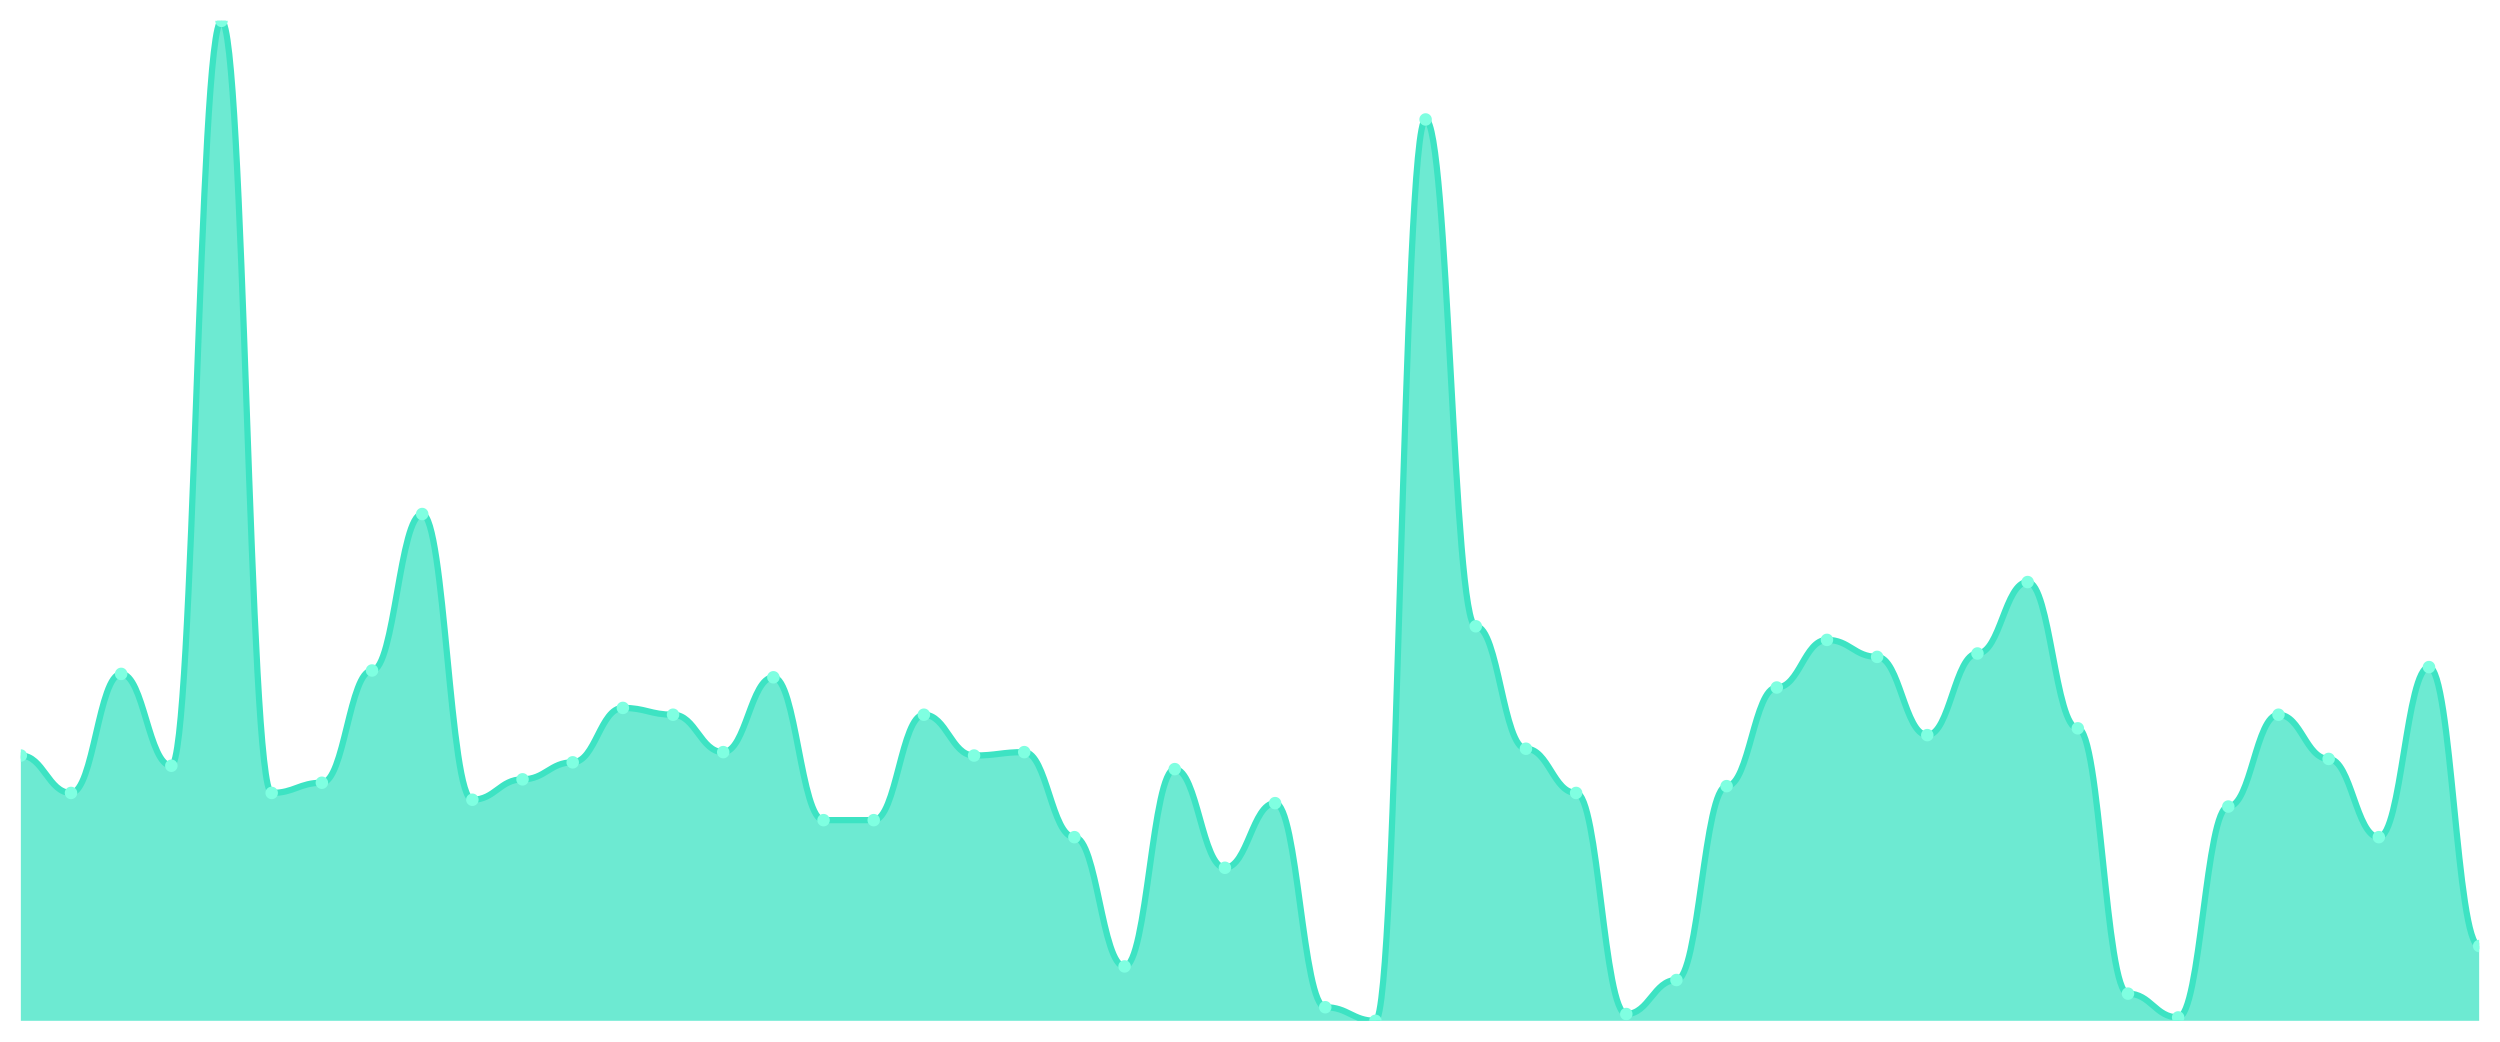
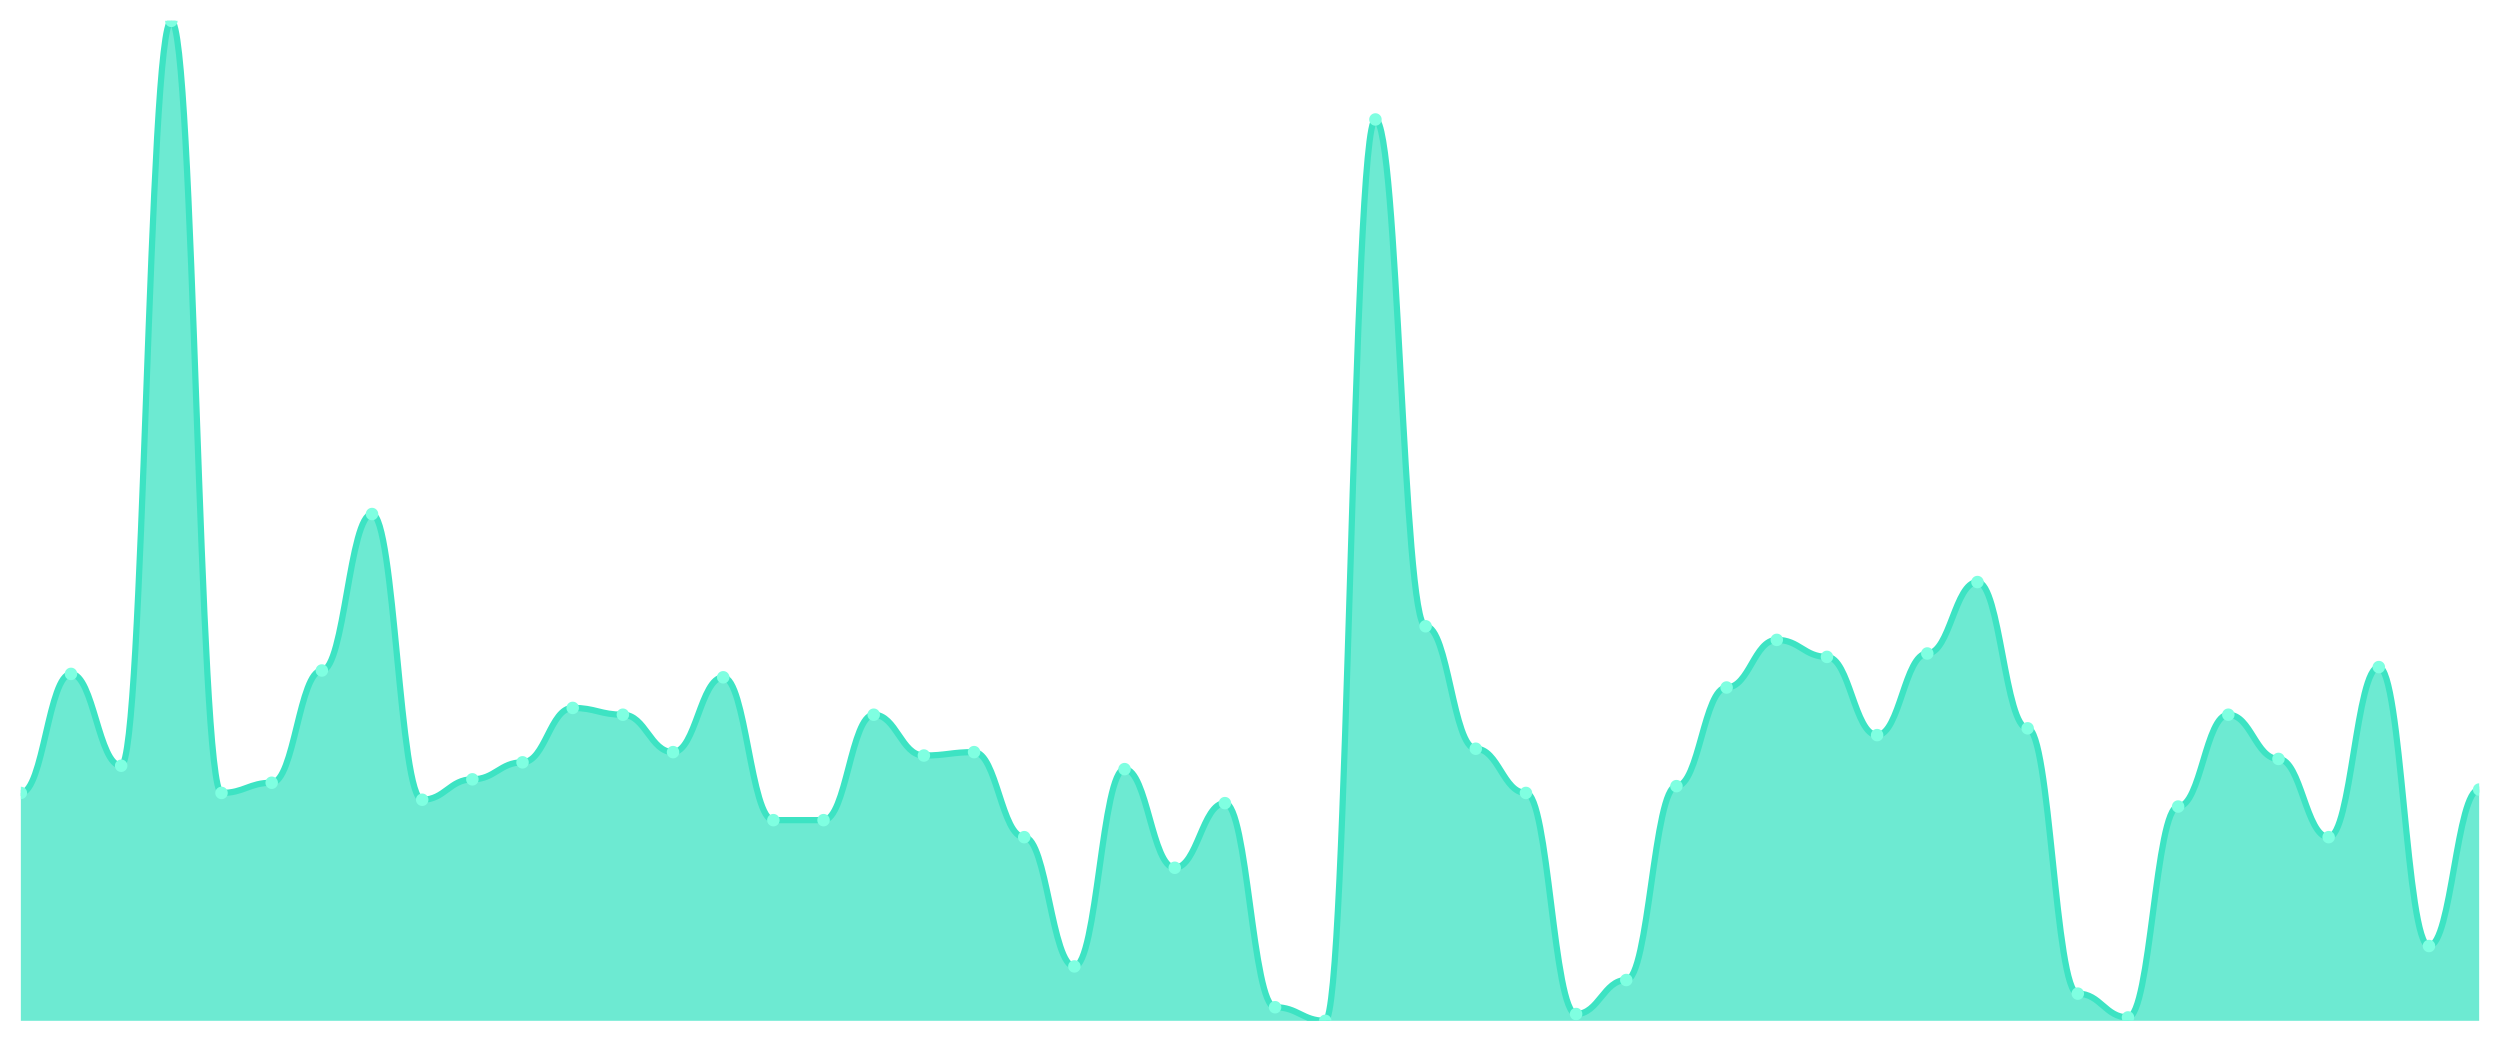
<svg xmlns="http://www.w3.org/2000/svg" viewBox="0 0 1200 500" width="1200" height="500">
  <defs>
    <clipPath id="c">
      <rect x="10" y="10" width="1180" height="480" />
    </clipPath>
  </defs>
  <rect width="1200" height="500" fill="none" />
  <g clip-path="url(#c)">
-     <path d="M 10,490 L 10,362.653 C 20.837,362.653 23.245,380.612 34.082,380.612 C 44.918,380.612 47.327,323.469 58.163,323.469 C 69,323.469 71.408,367.551 82.245,367.551 C 93.082,367.551 95.49,10 106.327,10 C 117.163,10 119.571,380.612 130.408,380.612 C 141.245,380.612 143.653,375.714 154.49,375.714 C 165.327,375.714 167.735,321.837 178.571,321.837 C 189.408,321.837 191.816,246.735 202.653,246.735 C 213.49,246.735 215.898,383.878 226.735,383.878 C 237.571,383.878 239.98,374.082 250.816,374.082 C 261.653,374.082 264.061,365.918 274.898,365.918 C 285.735,365.918 288.143,339.796 298.98,339.796 C 309.816,339.796 312.224,343.061 323.061,343.061 C 333.898,343.061 336.306,361.02 347.143,361.02 C 357.98,361.02 360.388,325.102 371.224,325.102 C 382.061,325.102 384.469,393.673 395.306,393.673 C 406.143,393.673 408.551,393.673 419.388,393.673 C 430.224,393.673 432.633,343.061 443.469,343.061 C 454.306,343.061 456.714,362.653 467.551,362.653 C 478.388,362.653 480.796,361.02 491.633,361.02 C 502.469,361.02 504.878,401.837 515.714,401.837 C 526.551,401.837 528.959,463.878 539.796,463.878 C 550.633,463.878 553.041,369.184 563.878,369.184 C 574.714,369.184 577.122,416.531 587.959,416.531 C 598.796,416.531 601.204,385.51 612.041,385.51 C 622.878,385.51 625.286,483.469 636.122,483.469 C 646.959,483.469 649.367,490 660.204,490 C 671.041,490 673.449,57.347 684.286,57.347 C 695.122,57.347 697.531,300.612 708.367,300.612 C 719.204,300.612 721.612,359.388 732.449,359.388 C 743.286,359.388 745.694,380.612 756.531,380.612 C 767.367,380.612 769.776,486.735 780.612,486.735 C 791.449,486.735 793.857,470.408 804.694,470.408 C 815.531,470.408 817.939,377.347 828.776,377.347 C 839.612,377.347 842.02,330 852.857,330 C 863.694,330 866.102,307.143 876.939,307.143 C 887.776,307.143 890.184,315.306 901.02,315.306 C 911.857,315.306 914.265,352.857 925.102,352.857 C 935.939,352.857 938.347,313.673 949.184,313.673 C 960.02,313.673 962.429,279.388 973.265,279.388 C 984.102,279.388 986.51,349.592 997.347,349.592 C 1008.184,349.592 1010.592,476.939 1021.429,476.939 C 1032.265,476.939 1034.673,488.367 1045.51,488.367 C 1056.347,488.367 1058.755,387.143 1069.592,387.143 C 1080.429,387.143 1082.837,343.061 1093.673,343.061 C 1104.51,343.061 1106.918,364.286 1117.755,364.286 C 1128.592,364.286 1131,401.837 1141.837,401.837 C 1152.673,401.837 1155.082,320.204 1165.918,320.204 C 1176.755,320.204 1179.163,454.082 1190,454.082 L 1190,490 Z" fill="rgba(61,227,195,0.75)" />
-     <path d="M 10,362.653 C 20.837,362.653 23.245,380.612 34.082,380.612 C 44.918,380.612 47.327,323.469 58.163,323.469 C 69,323.469 71.408,367.551 82.245,367.551 C 93.082,367.551 95.49,10 106.327,10 C 117.163,10 119.571,380.612 130.408,380.612 C 141.245,380.612 143.653,375.714 154.49,375.714 C 165.327,375.714 167.735,321.837 178.571,321.837 C 189.408,321.837 191.816,246.735 202.653,246.735 C 213.49,246.735 215.898,383.878 226.735,383.878 C 237.571,383.878 239.98,374.082 250.816,374.082 C 261.653,374.082 264.061,365.918 274.898,365.918 C 285.735,365.918 288.143,339.796 298.98,339.796 C 309.816,339.796 312.224,343.061 323.061,343.061 C 333.898,343.061 336.306,361.02 347.143,361.02 C 357.98,361.02 360.388,325.102 371.224,325.102 C 382.061,325.102 384.469,393.673 395.306,393.673 C 406.143,393.673 408.551,393.673 419.388,393.673 C 430.224,393.673 432.633,343.061 443.469,343.061 C 454.306,343.061 456.714,362.653 467.551,362.653 C 478.388,362.653 480.796,361.02 491.633,361.02 C 502.469,361.02 504.878,401.837 515.714,401.837 C 526.551,401.837 528.959,463.878 539.796,463.878 C 550.633,463.878 553.041,369.184 563.878,369.184 C 574.714,369.184 577.122,416.531 587.959,416.531 C 598.796,416.531 601.204,385.51 612.041,385.51 C 622.878,385.51 625.286,483.469 636.122,483.469 C 646.959,483.469 649.367,490 660.204,490 C 671.041,490 673.449,57.347 684.286,57.347 C 695.122,57.347 697.531,300.612 708.367,300.612 C 719.204,300.612 721.612,359.388 732.449,359.388 C 743.286,359.388 745.694,380.612 756.531,380.612 C 767.367,380.612 769.776,486.735 780.612,486.735 C 791.449,486.735 793.857,470.408 804.694,470.408 C 815.531,470.408 817.939,377.347 828.776,377.347 C 839.612,377.347 842.02,330 852.857,330 C 863.694,330 866.102,307.143 876.939,307.143 C 887.776,307.143 890.184,315.306 901.02,315.306 C 911.857,315.306 914.265,352.857 925.102,352.857 C 935.939,352.857 938.347,313.673 949.184,313.673 C 960.02,313.673 962.429,279.388 973.265,279.388 C 984.102,279.388 986.51,349.592 997.347,349.592 C 1008.184,349.592 1010.592,476.939 1021.429,476.939 C 1032.265,476.939 1034.673,488.367 1045.51,488.367 C 1056.347,488.367 1058.755,387.143 1069.592,387.143 C 1080.429,387.143 1082.837,343.061 1093.673,343.061 C 1104.51,343.061 1106.918,364.286 1117.755,364.286 C 1128.592,364.286 1131,401.837 1141.837,401.837 C 1152.673,401.837 1155.082,320.204 1165.918,320.204 C 1176.755,320.204 1179.163,454.082 1190,454.082" fill="none" stroke="#3de3c3" stroke-width="3" stroke-linecap="round" stroke-linejoin="round" />
-     <circle cx="10" cy="362.653" r="3" fill="#7fffe1" />
-     <circle cx="34.082" cy="380.612" r="3" fill="#7fffe1" />
-     <circle cx="58.163" cy="323.469" r="3" fill="#7fffe1" />
-     <circle cx="82.245" cy="367.551" r="3" fill="#7fffe1" />
-     <circle cx="106.327" cy="10" r="3" fill="#7fffe1" />
-     <circle cx="130.408" cy="380.612" r="3" fill="#7fffe1" />
-     <circle cx="154.49" cy="375.714" r="3" fill="#7fffe1" />
-     <circle cx="178.571" cy="321.837" r="3" fill="#7fffe1" />
-     <circle cx="202.653" cy="246.735" r="3" fill="#7fffe1" />
-     <circle cx="226.735" cy="383.878" r="3" fill="#7fffe1" />
-     <circle cx="250.816" cy="374.082" r="3" fill="#7fffe1" />
-     <circle cx="274.898" cy="365.918" r="3" fill="#7fffe1" />
-     <circle cx="298.98" cy="339.796" r="3" fill="#7fffe1" />
-     <circle cx="323.061" cy="343.061" r="3" fill="#7fffe1" />
-     <circle cx="347.143" cy="361.02" r="3" fill="#7fffe1" />
-     <circle cx="371.224" cy="325.102" r="3" fill="#7fffe1" />
+     <path d="M 10,490 L 10,380.612 C 20.837,380.612 23.245,323.469 34.082,323.469 C 44.918,323.469 47.327,367.551 58.163,367.551 C 69,367.551 71.408,10 82.245,10 C 93.082,10 95.49,380.612 106.327,380.612 C 117.163,380.612 119.571,375.714 130.408,375.714 C 141.245,375.714 143.653,321.837 154.49,321.837 C 165.327,321.837 167.735,246.735 178.571,246.735 C 189.408,246.735 191.816,383.878 202.653,383.878 C 213.49,383.878 215.898,374.082 226.735,374.082 C 237.571,374.082 239.98,365.918 250.816,365.918 C 261.653,365.918 264.061,339.796 274.898,339.796 C 285.735,339.796 288.143,343.061 298.98,343.061 C 309.816,343.061 312.224,361.02 323.061,361.02 C 333.898,361.02 336.306,325.102 347.143,325.102 C 357.98,325.102 360.388,393.673 371.224,393.673 C 382.061,393.673 384.469,393.673 395.306,393.673 C 406.143,393.673 408.551,343.061 419.388,343.061 C 430.224,343.061 432.633,362.653 443.469,362.653 C 454.306,362.653 456.714,361.02 467.551,361.02 C 478.388,361.02 480.796,401.837 491.633,401.837 C 502.469,401.837 504.878,463.878 515.714,463.878 C 526.551,463.878 528.959,369.184 539.796,369.184 C 550.633,369.184 553.041,416.531 563.878,416.531 C 574.714,416.531 577.122,385.51 587.959,385.51 C 598.796,385.51 601.204,483.469 612.041,483.469 C 622.878,483.469 625.286,490 636.122,490 C 646.959,490 649.367,57.347 660.204,57.347 C 671.041,57.347 673.449,300.612 684.286,300.612 C 695.122,300.612 697.531,359.388 708.367,359.388 C 719.204,359.388 721.612,380.612 732.449,380.612 C 743.286,380.612 745.694,486.735 756.531,486.735 C 767.367,486.735 769.776,470.408 780.612,470.408 C 791.449,470.408 793.857,377.347 804.694,377.347 C 815.531,377.347 817.939,330 828.776,330 C 839.612,330 842.02,307.143 852.857,307.143 C 863.694,307.143 866.102,315.306 876.939,315.306 C 887.776,315.306 890.184,352.857 901.02,352.857 C 911.857,352.857 914.265,313.673 925.102,313.673 C 935.939,313.673 938.347,279.388 949.184,279.388 C 960.02,279.388 962.429,349.592 973.265,349.592 C 984.102,349.592 986.51,476.939 997.347,476.939 C 1008.184,476.939 1010.592,488.367 1021.429,488.367 C 1032.265,488.367 1034.673,387.143 1045.51,387.143 C 1056.347,387.143 1058.755,343.061 1069.592,343.061 C 1080.429,343.061 1082.837,364.286 1093.673,364.286 C 1104.51,364.286 1106.918,401.837 1117.755,401.837 C 1128.592,401.837 1131,320.204 1141.837,320.204 C 1152.673,320.204 1155.082,454.082 1165.918,454.082 C 1176.755,454.082 1179.163,378.98 1190,378.98 L 1190,490 Z" fill="rgba(61,227,195,0.75)" />
+     <path d="M 10,380.612 C 20.837,380.612 23.245,323.469 34.082,323.469 C 44.918,323.469 47.327,367.551 58.163,367.551 C 69,367.551 71.408,10 82.245,10 C 93.082,10 95.49,380.612 106.327,380.612 C 117.163,380.612 119.571,375.714 130.408,375.714 C 141.245,375.714 143.653,321.837 154.49,321.837 C 165.327,321.837 167.735,246.735 178.571,246.735 C 189.408,246.735 191.816,383.878 202.653,383.878 C 213.49,383.878 215.898,374.082 226.735,374.082 C 237.571,374.082 239.98,365.918 250.816,365.918 C 261.653,365.918 264.061,339.796 274.898,339.796 C 285.735,339.796 288.143,343.061 298.98,343.061 C 309.816,343.061 312.224,361.02 323.061,361.02 C 333.898,361.02 336.306,325.102 347.143,325.102 C 357.98,325.102 360.388,393.673 371.224,393.673 C 382.061,393.673 384.469,393.673 395.306,393.673 C 406.143,393.673 408.551,343.061 419.388,343.061 C 430.224,343.061 432.633,362.653 443.469,362.653 C 454.306,362.653 456.714,361.02 467.551,361.02 C 478.388,361.02 480.796,401.837 491.633,401.837 C 502.469,401.837 504.878,463.878 515.714,463.878 C 526.551,463.878 528.959,369.184 539.796,369.184 C 550.633,369.184 553.041,416.531 563.878,416.531 C 574.714,416.531 577.122,385.51 587.959,385.51 C 598.796,385.51 601.204,483.469 612.041,483.469 C 622.878,483.469 625.286,490 636.122,490 C 646.959,490 649.367,57.347 660.204,57.347 C 671.041,57.347 673.449,300.612 684.286,300.612 C 695.122,300.612 697.531,359.388 708.367,359.388 C 719.204,359.388 721.612,380.612 732.449,380.612 C 743.286,380.612 745.694,486.735 756.531,486.735 C 767.367,486.735 769.776,470.408 780.612,470.408 C 791.449,470.408 793.857,377.347 804.694,377.347 C 815.531,377.347 817.939,330 828.776,330 C 839.612,330 842.02,307.143 852.857,307.143 C 863.694,307.143 866.102,315.306 876.939,315.306 C 887.776,315.306 890.184,352.857 901.02,352.857 C 911.857,352.857 914.265,313.673 925.102,313.673 C 935.939,313.673 938.347,279.388 949.184,279.388 C 960.02,279.388 962.429,349.592 973.265,349.592 C 984.102,349.592 986.51,476.939 997.347,476.939 C 1008.184,476.939 1010.592,488.367 1021.429,488.367 C 1032.265,488.367 1034.673,387.143 1045.51,387.143 C 1056.347,387.143 1058.755,343.061 1069.592,343.061 C 1080.429,343.061 1082.837,364.286 1093.673,364.286 C 1104.51,364.286 1106.918,401.837 1117.755,401.837 C 1128.592,401.837 1131,320.204 1141.837,320.204 C 1152.673,320.204 1155.082,454.082 1165.918,454.082 C 1176.755,454.082 1179.163,378.98 1190,378.98" fill="none" stroke="#3de3c3" stroke-width="3" stroke-linecap="round" stroke-linejoin="round" />
+     <circle cx="10" cy="380.612" r="3" fill="#7fffe1" />
+     <circle cx="34.082" cy="323.469" r="3" fill="#7fffe1" />
+     <circle cx="58.163" cy="367.551" r="3" fill="#7fffe1" />
+     <circle cx="82.245" cy="10" r="3" fill="#7fffe1" />
+     <circle cx="106.327" cy="380.612" r="3" fill="#7fffe1" />
+     <circle cx="130.408" cy="375.714" r="3" fill="#7fffe1" />
+     <circle cx="154.49" cy="321.837" r="3" fill="#7fffe1" />
+     <circle cx="178.571" cy="246.735" r="3" fill="#7fffe1" />
+     <circle cx="202.653" cy="383.878" r="3" fill="#7fffe1" />
+     <circle cx="226.735" cy="374.082" r="3" fill="#7fffe1" />
+     <circle cx="250.816" cy="365.918" r="3" fill="#7fffe1" />
+     <circle cx="274.898" cy="339.796" r="3" fill="#7fffe1" />
+     <circle cx="298.98" cy="343.061" r="3" fill="#7fffe1" />
+     <circle cx="323.061" cy="361.02" r="3" fill="#7fffe1" />
+     <circle cx="347.143" cy="325.102" r="3" fill="#7fffe1" />
+     <circle cx="371.224" cy="393.673" r="3" fill="#7fffe1" />
    <circle cx="395.306" cy="393.673" r="3" fill="#7fffe1" />
-     <circle cx="419.388" cy="393.673" r="3" fill="#7fffe1" />
-     <circle cx="443.469" cy="343.061" r="3" fill="#7fffe1" />
-     <circle cx="467.551" cy="362.653" r="3" fill="#7fffe1" />
-     <circle cx="491.633" cy="361.02" r="3" fill="#7fffe1" />
-     <circle cx="515.714" cy="401.837" r="3" fill="#7fffe1" />
-     <circle cx="539.796" cy="463.878" r="3" fill="#7fffe1" />
-     <circle cx="563.878" cy="369.184" r="3" fill="#7fffe1" />
-     <circle cx="587.959" cy="416.531" r="3" fill="#7fffe1" />
-     <circle cx="612.041" cy="385.51" r="3" fill="#7fffe1" />
-     <circle cx="636.122" cy="483.469" r="3" fill="#7fffe1" />
-     <circle cx="660.204" cy="490" r="3" fill="#7fffe1" />
-     <circle cx="684.286" cy="57.347" r="3" fill="#7fffe1" />
-     <circle cx="708.367" cy="300.612" r="3" fill="#7fffe1" />
-     <circle cx="732.449" cy="359.388" r="3" fill="#7fffe1" />
-     <circle cx="756.531" cy="380.612" r="3" fill="#7fffe1" />
-     <circle cx="780.612" cy="486.735" r="3" fill="#7fffe1" />
-     <circle cx="804.694" cy="470.408" r="3" fill="#7fffe1" />
-     <circle cx="828.776" cy="377.347" r="3" fill="#7fffe1" />
-     <circle cx="852.857" cy="330" r="3" fill="#7fffe1" />
-     <circle cx="876.939" cy="307.143" r="3" fill="#7fffe1" />
-     <circle cx="901.02" cy="315.306" r="3" fill="#7fffe1" />
-     <circle cx="925.102" cy="352.857" r="3" fill="#7fffe1" />
-     <circle cx="949.184" cy="313.673" r="3" fill="#7fffe1" />
-     <circle cx="973.265" cy="279.388" r="3" fill="#7fffe1" />
-     <circle cx="997.347" cy="349.592" r="3" fill="#7fffe1" />
-     <circle cx="1021.429" cy="476.939" r="3" fill="#7fffe1" />
-     <circle cx="1045.51" cy="488.367" r="3" fill="#7fffe1" />
-     <circle cx="1069.592" cy="387.143" r="3" fill="#7fffe1" />
-     <circle cx="1093.673" cy="343.061" r="3" fill="#7fffe1" />
-     <circle cx="1117.755" cy="364.286" r="3" fill="#7fffe1" />
-     <circle cx="1141.837" cy="401.837" r="3" fill="#7fffe1" />
-     <circle cx="1165.918" cy="320.204" r="3" fill="#7fffe1" />
-     <circle cx="1190" cy="454.082" r="3" fill="#7fffe1" />
+     <circle cx="419.388" cy="343.061" r="3" fill="#7fffe1" />
+     <circle cx="443.469" cy="362.653" r="3" fill="#7fffe1" />
+     <circle cx="467.551" cy="361.02" r="3" fill="#7fffe1" />
+     <circle cx="491.633" cy="401.837" r="3" fill="#7fffe1" />
+     <circle cx="515.714" cy="463.878" r="3" fill="#7fffe1" />
+     <circle cx="539.796" cy="369.184" r="3" fill="#7fffe1" />
+     <circle cx="563.878" cy="416.531" r="3" fill="#7fffe1" />
+     <circle cx="587.959" cy="385.51" r="3" fill="#7fffe1" />
+     <circle cx="612.041" cy="483.469" r="3" fill="#7fffe1" />
+     <circle cx="636.122" cy="490" r="3" fill="#7fffe1" />
+     <circle cx="660.204" cy="57.347" r="3" fill="#7fffe1" />
+     <circle cx="684.286" cy="300.612" r="3" fill="#7fffe1" />
+     <circle cx="708.367" cy="359.388" r="3" fill="#7fffe1" />
+     <circle cx="732.449" cy="380.612" r="3" fill="#7fffe1" />
+     <circle cx="756.531" cy="486.735" r="3" fill="#7fffe1" />
+     <circle cx="780.612" cy="470.408" r="3" fill="#7fffe1" />
+     <circle cx="804.694" cy="377.347" r="3" fill="#7fffe1" />
+     <circle cx="828.776" cy="330" r="3" fill="#7fffe1" />
+     <circle cx="852.857" cy="307.143" r="3" fill="#7fffe1" />
+     <circle cx="876.939" cy="315.306" r="3" fill="#7fffe1" />
+     <circle cx="901.02" cy="352.857" r="3" fill="#7fffe1" />
+     <circle cx="925.102" cy="313.673" r="3" fill="#7fffe1" />
+     <circle cx="949.184" cy="279.388" r="3" fill="#7fffe1" />
+     <circle cx="973.265" cy="349.592" r="3" fill="#7fffe1" />
+     <circle cx="997.347" cy="476.939" r="3" fill="#7fffe1" />
+     <circle cx="1021.429" cy="488.367" r="3" fill="#7fffe1" />
+     <circle cx="1045.51" cy="387.143" r="3" fill="#7fffe1" />
+     <circle cx="1069.592" cy="343.061" r="3" fill="#7fffe1" />
+     <circle cx="1093.673" cy="364.286" r="3" fill="#7fffe1" />
+     <circle cx="1117.755" cy="401.837" r="3" fill="#7fffe1" />
+     <circle cx="1141.837" cy="320.204" r="3" fill="#7fffe1" />
+     <circle cx="1165.918" cy="454.082" r="3" fill="#7fffe1" />
+     <circle cx="1190" cy="378.98" r="3" fill="#7fffe1" />
  </g>
</svg>
